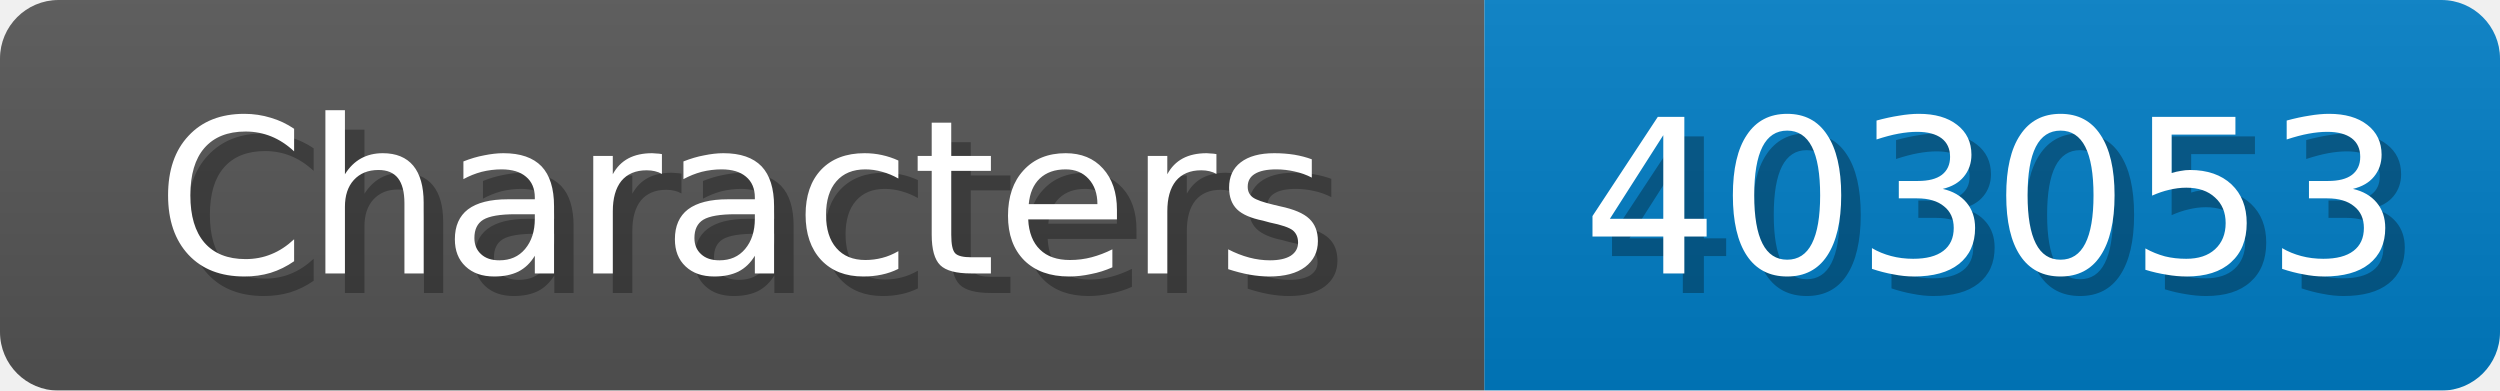
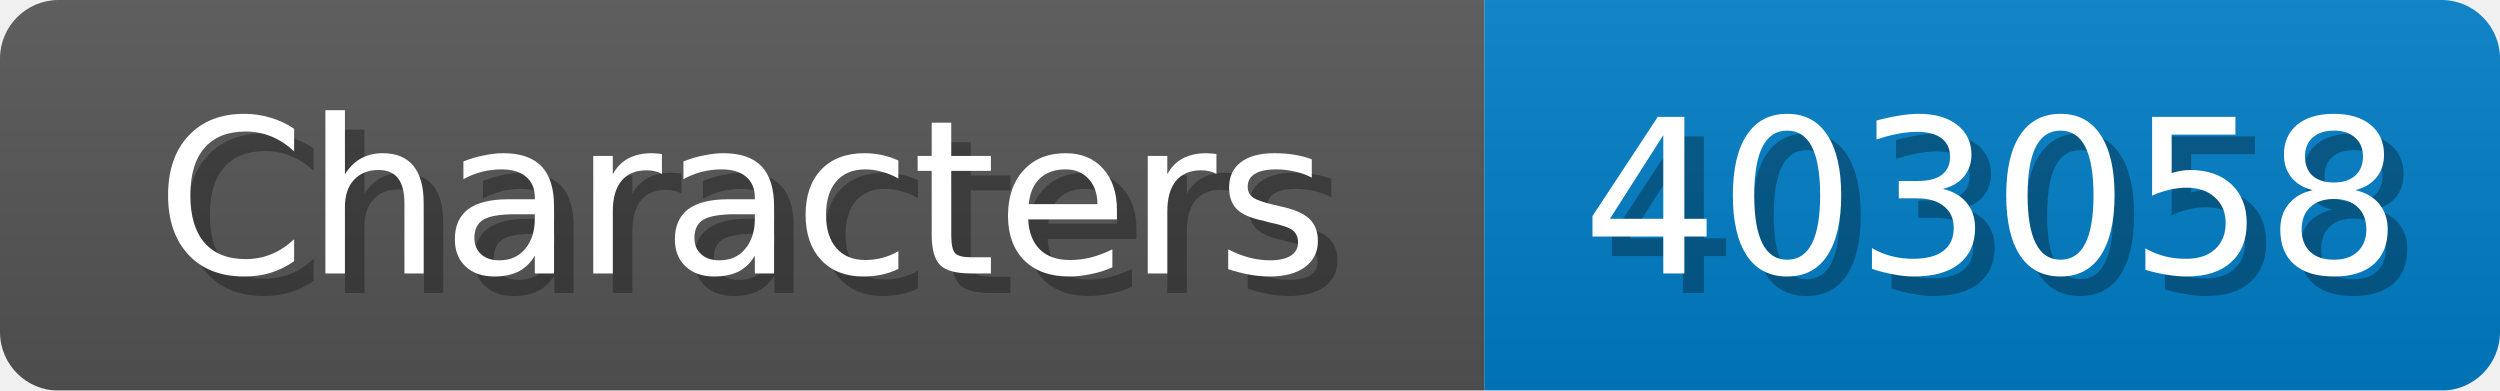
<svg xmlns="http://www.w3.org/2000/svg" width="128" height="20">
  <linearGradient id="b" x2="0" y2="100%">
    <stop offset="0" stop-color="#bbb" stop-opacity=".1" />
    <stop offset="1" stop-opacity=".1" />
  </linearGradient>
  <mask id="anybadge_1">
    <rect width="128" height="20" rx="3" fill="#fff" />
  </mask>
  <g mask="url(#anybadge_1)">
    <path fill="#555" d="M0 0h76v20H0z" />
    <path fill="#007ec6" d="M76 0h52v20H76z" />
    <path fill="url(#b)" d="M0 0h128v20H0z" />
  </g>
  <g fill="#fff" text-anchor="middle" font-family="DejaVu Sans,Verdana,Geneva,sans-serif" font-size="11">
    <text x="39.0" y="15" fill="#010101" fill-opacity=".3">Characters</text>
    <text x="38.0" y="14">Characters</text>
  </g>
  <g fill="#fff" text-anchor="middle" font-family="DejaVu Sans,Verdana,Geneva,sans-serif" font-size="11">
-     <text x="103.0" y="15" fill="#010101" fill-opacity=".3">403053</text>
-     <text x="102.0" y="14">403053</text>
+     <text x="103.0" y="15" fill="#010101" fill-opacity=".3">403058</text>
+     <text x="102.0" y="14">403058</text>
  </g>
</svg>
